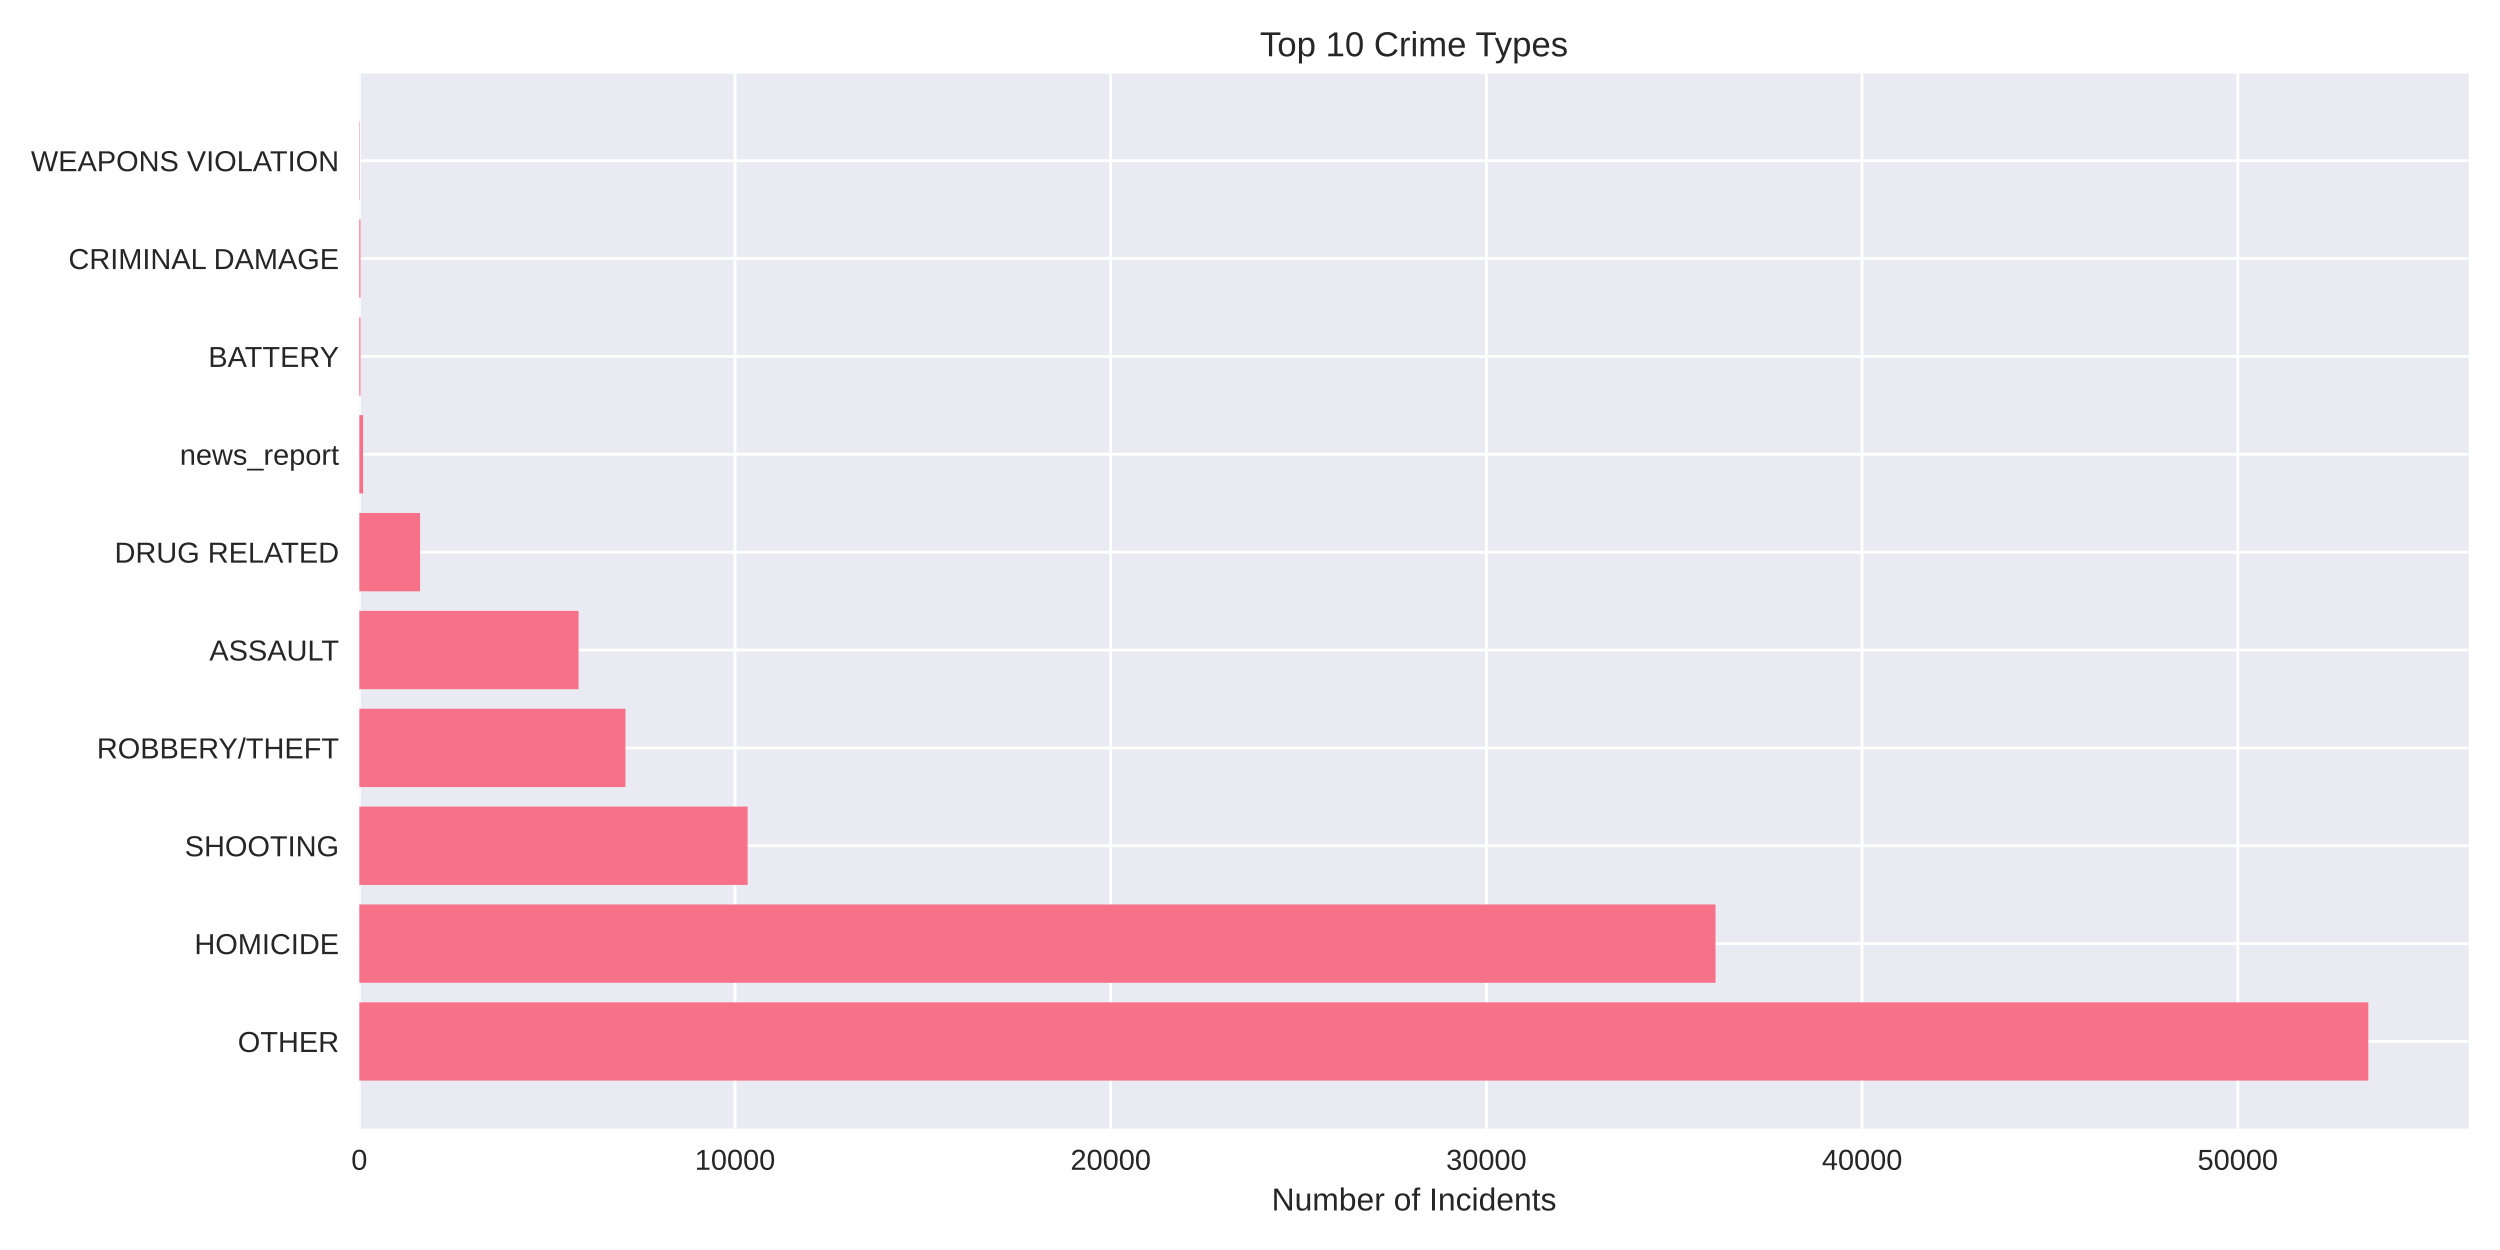
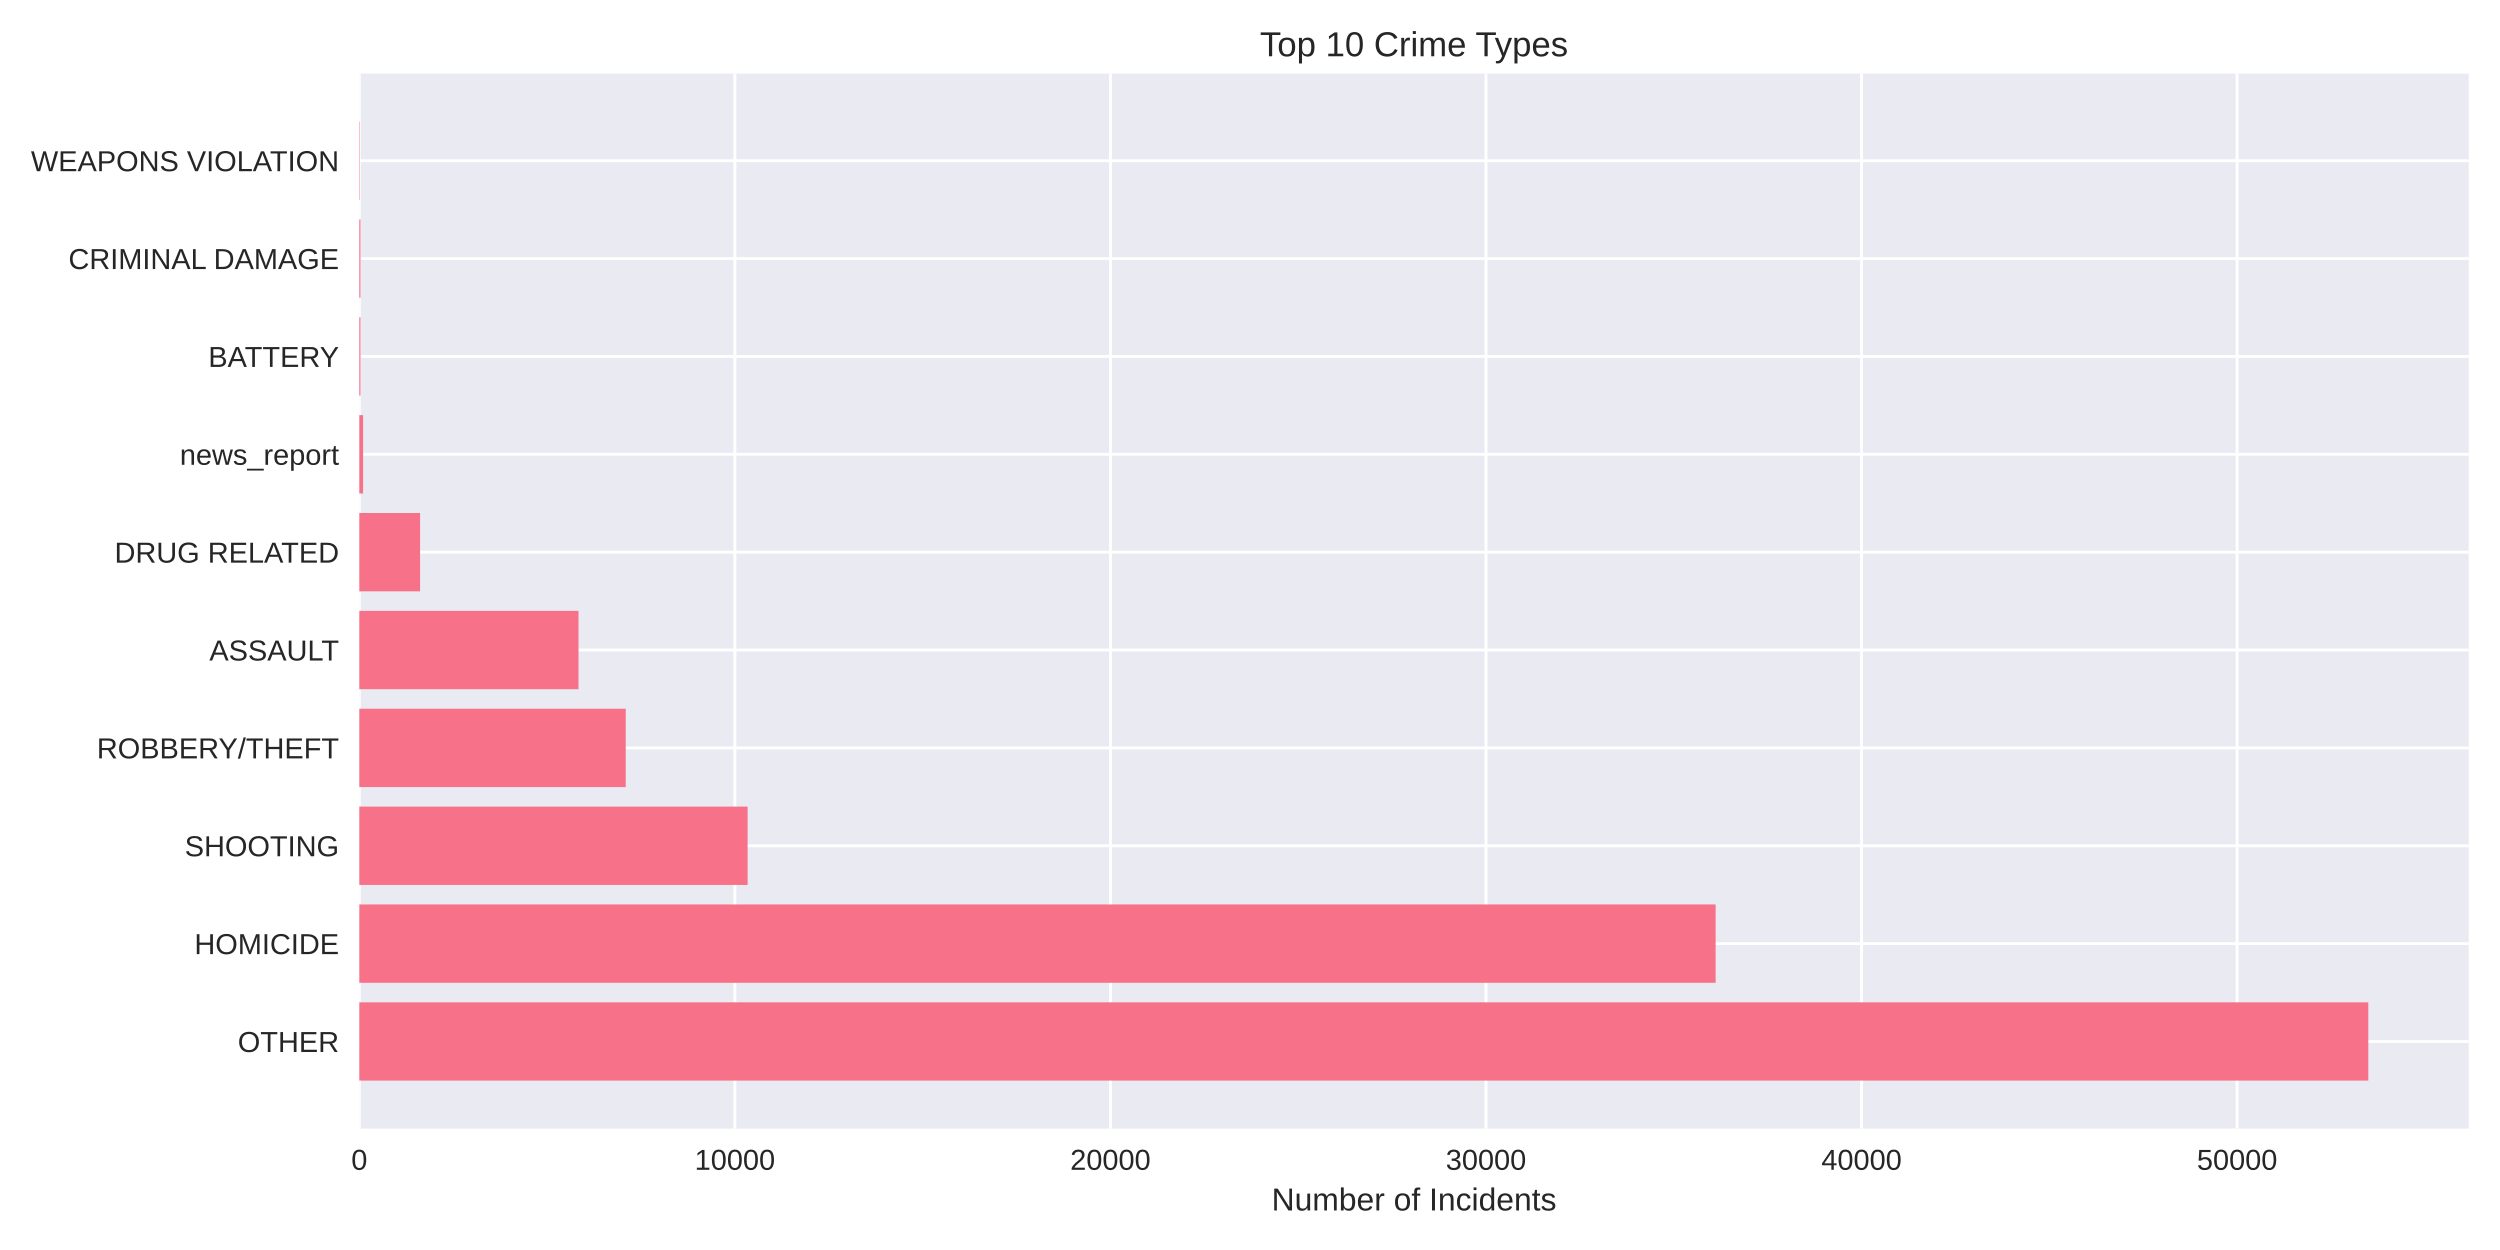
<svg xmlns="http://www.w3.org/2000/svg" width="864pt" height="432pt" viewBox="0 0 864 432" version="1.1">
  <defs>
    <style type="text/css">*{stroke-linejoin: round; stroke-linecap: butt}</style>
  </defs>
  <g id="figure_1">
    <g id="patch_1">
      <path d="M 0 432  L 864 432  L 864 0  L 0 0  z " style="fill: #ffffff" />
    </g>
    <g id="axes_1">
      <g id="patch_2">
        <path d="M 124.18 390.04  L 853.2 390.04  L 853.2 25.44  L 124.18 25.44  z " style="fill: #eaeaf2" />
      </g>
      <g id="matplotlib.axis_1">
        <g id="xtick_1">
          <g id="line2d_1">
-             <path d="M 124.18 390.04  L 124.18 25.44  " clip-path="url(#p294b35655b)" style="fill: none; stroke: #ffffff; stroke-linecap: round" />
+             <path d="M 124.18 390.04  L 124.18 25.44  " clip-path="url(#p85d229ffea)" style="fill: none; stroke: #ffffff; stroke-linecap: round" />
          </g>
          <g id="line2d_2" />
          <g id="text_1">
            <text style="fill: #262626; font: 10px 'Arial', 'Liberation Sans', 'DejaVu Sans', 'Bitstream Vera Sans', sans-serif; text-anchor: middle" x="124.18" y="404.287" transform="rotate(-0 124.18 404.2869)">0</text>
          </g>
        </g>
        <g id="xtick_2">
          <g id="line2d_3">
-             <path d="M 254.02 390.04  L 254.02 25.44  " clip-path="url(#p294b35655b)" style="fill: none; stroke: #ffffff; stroke-linecap: round" />
+             <path d="M 253.974 390.04  L 253.974 25.44  " clip-path="url(#p85d229ffea)" style="fill: none; stroke: #ffffff; stroke-linecap: round" />
          </g>
          <g id="line2d_4" />
          <g id="text_2">
-             <text style="fill: #262626; font: 10px 'Arial', 'Liberation Sans', 'DejaVu Sans', 'Bitstream Vera Sans', sans-serif; text-anchor: middle" x="254.02" y="404.287" transform="rotate(-0 254.0197 404.2869)">10000</text>
+             <text style="fill: #262626; font: 10px 'Arial', 'Liberation Sans', 'DejaVu Sans', 'Bitstream Vera Sans', sans-serif; text-anchor: middle" x="253.974" y="404.287" transform="rotate(-0 253.9736 404.2869)">10000</text>
          </g>
        </g>
        <g id="xtick_3">
          <g id="line2d_5">
-             <path d="M 383.859 390.04  L 383.859 25.44  " clip-path="url(#p294b35655b)" style="fill: none; stroke: #ffffff; stroke-linecap: round" />
+             <path d="M 383.767 390.04  L 383.767 25.44  " clip-path="url(#p85d229ffea)" style="fill: none; stroke: #ffffff; stroke-linecap: round" />
          </g>
          <g id="line2d_6" />
          <g id="text_3">
-             <text style="fill: #262626; font: 10px 'Arial', 'Liberation Sans', 'DejaVu Sans', 'Bitstream Vera Sans', sans-serif; text-anchor: middle" x="383.859" y="404.287" transform="rotate(-0 383.8594 404.2869)">20000</text>
+             <text style="fill: #262626; font: 10px 'Arial', 'Liberation Sans', 'DejaVu Sans', 'Bitstream Vera Sans', sans-serif; text-anchor: middle" x="383.767" y="404.287" transform="rotate(-0 383.7671 404.2869)">20000</text>
          </g>
        </g>
        <g id="xtick_4">
          <g id="line2d_7">
-             <path d="M 513.699 390.04  L 513.699 25.44  " clip-path="url(#p294b35655b)" style="fill: none; stroke: #ffffff; stroke-linecap: round" />
+             <path d="M 513.561 390.04  L 513.561 25.44  " clip-path="url(#p85d229ffea)" style="fill: none; stroke: #ffffff; stroke-linecap: round" />
          </g>
          <g id="line2d_8" />
          <g id="text_4">
-             <text style="fill: #262626; font: 10px 'Arial', 'Liberation Sans', 'DejaVu Sans', 'Bitstream Vera Sans', sans-serif; text-anchor: middle" x="513.699" y="404.287" transform="rotate(-0 513.6991 404.2869)">30000</text>
+             <text style="fill: #262626; font: 10px 'Arial', 'Liberation Sans', 'DejaVu Sans', 'Bitstream Vera Sans', sans-serif; text-anchor: middle" x="513.561" y="404.287" transform="rotate(-0 513.5607 404.2869)">30000</text>
          </g>
        </g>
        <g id="xtick_5">
          <g id="line2d_9">
-             <path d="M 643.539 390.04  L 643.539 25.44  " clip-path="url(#p294b35655b)" style="fill: none; stroke: #ffffff; stroke-linecap: round" />
+             <path d="M 643.354 390.04  L 643.354 25.44  " clip-path="url(#p85d229ffea)" style="fill: none; stroke: #ffffff; stroke-linecap: round" />
          </g>
          <g id="line2d_10" />
          <g id="text_5">
-             <text style="fill: #262626; font: 10px 'Arial', 'Liberation Sans', 'DejaVu Sans', 'Bitstream Vera Sans', sans-serif; text-anchor: middle" x="643.539" y="404.287" transform="rotate(-0 643.5388 404.2869)">40000</text>
+             <text style="fill: #262626; font: 10px 'Arial', 'Liberation Sans', 'DejaVu Sans', 'Bitstream Vera Sans', sans-serif; text-anchor: middle" x="643.354" y="404.287" transform="rotate(-0 643.3543 404.2869)">40000</text>
          </g>
        </g>
        <g id="xtick_6">
          <g id="line2d_11">
-             <path d="M 773.378 390.04  L 773.378 25.44  " clip-path="url(#p294b35655b)" style="fill: none; stroke: #ffffff; stroke-linecap: round" />
+             <path d="M 773.148 390.04  L 773.148 25.44  " clip-path="url(#p85d229ffea)" style="fill: none; stroke: #ffffff; stroke-linecap: round" />
          </g>
          <g id="line2d_12" />
          <g id="text_6">
-             <text style="fill: #262626; font: 10px 'Arial', 'Liberation Sans', 'DejaVu Sans', 'Bitstream Vera Sans', sans-serif; text-anchor: middle" x="773.378" y="404.287" transform="rotate(-0 773.3785 404.2869)">50000</text>
+             <text style="fill: #262626; font: 10px 'Arial', 'Liberation Sans', 'DejaVu Sans', 'Bitstream Vera Sans', sans-serif; text-anchor: middle" x="773.148" y="404.287" transform="rotate(-0 773.1479 404.2869)">50000</text>
          </g>
        </g>
        <g id="text_7">
          <text style="fill: #262626; font: 11px 'Arial', 'Liberation Sans', 'DejaVu Sans', 'Bitstream Vera Sans', sans-serif; text-anchor: middle" x="488.69" y="418.333" transform="rotate(-0 488.69 418.3334)">Number of Incidents</text>
        </g>
      </g>
      <g id="matplotlib.axis_2">
        <g id="ytick_1">
          <g id="line2d_13">
-             <path d="M 124.18 359.939  L 853.2 359.939  " clip-path="url(#p294b35655b)" style="fill: none; stroke: #ffffff; stroke-linecap: round" />
+             <path d="M 124.18 359.939  L 853.2 359.939  " clip-path="url(#p85d229ffea)" style="fill: none; stroke: #ffffff; stroke-linecap: round" />
          </g>
          <g id="line2d_14" />
          <g id="text_8">
            <text style="fill: #262626; font: 10px 'Arial', 'Liberation Sans', 'DejaVu Sans', 'Bitstream Vera Sans', sans-serif; text-anchor: end" x="117.18" y="363.562" transform="rotate(-0 117.18 363.562)">OTHER</text>
          </g>
        </g>
        <g id="ytick_2">
          <g id="line2d_15">
-             <path d="M 124.18 326.117  L 853.2 326.117  " clip-path="url(#p294b35655b)" style="fill: none; stroke: #ffffff; stroke-linecap: round" />
+             <path d="M 124.18 326.117  L 853.2 326.117  " clip-path="url(#p85d229ffea)" style="fill: none; stroke: #ffffff; stroke-linecap: round" />
          </g>
          <g id="line2d_16" />
          <g id="text_9">
            <text style="fill: #262626; font: 10px 'Arial', 'Liberation Sans', 'DejaVu Sans', 'Bitstream Vera Sans', sans-serif; text-anchor: end" x="117.18" y="329.74" transform="rotate(-0 117.18 329.7401)">HOMICIDE</text>
          </g>
        </g>
        <g id="ytick_3">
          <g id="line2d_17">
-             <path d="M 124.18 292.295  L 853.2 292.295  " clip-path="url(#p294b35655b)" style="fill: none; stroke: #ffffff; stroke-linecap: round" />
+             <path d="M 124.18 292.295  L 853.2 292.295  " clip-path="url(#p85d229ffea)" style="fill: none; stroke: #ffffff; stroke-linecap: round" />
          </g>
          <g id="line2d_18" />
          <g id="text_10">
            <text style="fill: #262626; font: 10px 'Arial', 'Liberation Sans', 'DejaVu Sans', 'Bitstream Vera Sans', sans-serif; text-anchor: end" x="117.18" y="295.918" transform="rotate(-0 117.18 295.9182)">SHOOTING</text>
          </g>
        </g>
        <g id="ytick_4">
          <g id="line2d_19">
-             <path d="M 124.18 258.473  L 853.2 258.473  " clip-path="url(#p294b35655b)" style="fill: none; stroke: #ffffff; stroke-linecap: round" />
+             <path d="M 124.18 258.473  L 853.2 258.473  " clip-path="url(#p85d229ffea)" style="fill: none; stroke: #ffffff; stroke-linecap: round" />
          </g>
          <g id="line2d_20" />
          <g id="text_11">
            <text style="fill: #262626; font: 10px 'Arial', 'Liberation Sans', 'DejaVu Sans', 'Bitstream Vera Sans', sans-serif; text-anchor: end" x="117.18" y="262.096" transform="rotate(-0 117.18 262.0963)">ROBBERY/THEFT</text>
          </g>
        </g>
        <g id="ytick_5">
          <g id="line2d_21">
-             <path d="M 124.18 224.651  L 853.2 224.651  " clip-path="url(#p294b35655b)" style="fill: none; stroke: #ffffff; stroke-linecap: round" />
+             <path d="M 124.18 224.651  L 853.2 224.651  " clip-path="url(#p85d229ffea)" style="fill: none; stroke: #ffffff; stroke-linecap: round" />
          </g>
          <g id="line2d_22" />
          <g id="text_12">
            <text style="fill: #262626; font: 10px 'Arial', 'Liberation Sans', 'DejaVu Sans', 'Bitstream Vera Sans', sans-serif; text-anchor: end" x="117.18" y="228.274" transform="rotate(-0 117.18 228.2744)">ASSAULT</text>
          </g>
        </g>
        <g id="ytick_6">
          <g id="line2d_23">
-             <path d="M 124.18 190.829  L 853.2 190.829  " clip-path="url(#p294b35655b)" style="fill: none; stroke: #ffffff; stroke-linecap: round" />
+             <path d="M 124.18 190.829  L 853.2 190.829  " clip-path="url(#p85d229ffea)" style="fill: none; stroke: #ffffff; stroke-linecap: round" />
          </g>
          <g id="line2d_24" />
          <g id="text_13">
            <text style="fill: #262626; font: 10px 'Arial', 'Liberation Sans', 'DejaVu Sans', 'Bitstream Vera Sans', sans-serif; text-anchor: end" x="117.18" y="194.452" transform="rotate(-0 117.18 194.4525)">DRUG RELATED</text>
          </g>
        </g>
        <g id="ytick_7">
          <g id="line2d_25">
-             <path d="M 124.18 157.007  L 853.2 157.007  " clip-path="url(#p294b35655b)" style="fill: none; stroke: #ffffff; stroke-linecap: round" />
+             <path d="M 124.18 157.007  L 853.2 157.007  " clip-path="url(#p85d229ffea)" style="fill: none; stroke: #ffffff; stroke-linecap: round" />
          </g>
          <g id="line2d_26" />
          <g id="text_14">
            <text style="fill: #262626; font: 10px 'Arial', 'Liberation Sans', 'DejaVu Sans', 'Bitstream Vera Sans', sans-serif; text-anchor: end" x="117.18" y="160.631" transform="rotate(-0 117.18 160.6306)">news_report</text>
          </g>
        </g>
        <g id="ytick_8">
          <g id="line2d_27">
-             <path d="M 124.18 123.185  L 853.2 123.185  " clip-path="url(#p294b35655b)" style="fill: none; stroke: #ffffff; stroke-linecap: round" />
+             <path d="M 124.18 123.185  L 853.2 123.185  " clip-path="url(#p85d229ffea)" style="fill: none; stroke: #ffffff; stroke-linecap: round" />
          </g>
          <g id="line2d_28" />
          <g id="text_15">
            <text style="fill: #262626; font: 10px 'Arial', 'Liberation Sans', 'DejaVu Sans', 'Bitstream Vera Sans', sans-serif; text-anchor: end" x="117.18" y="126.809" transform="rotate(-0 117.18 126.8087)">BATTERY</text>
          </g>
        </g>
        <g id="ytick_9">
          <g id="line2d_29">
-             <path d="M 124.18 89.363  L 853.2 89.363  " clip-path="url(#p294b35655b)" style="fill: none; stroke: #ffffff; stroke-linecap: round" />
+             <path d="M 124.18 89.363  L 853.2 89.363  " clip-path="url(#p85d229ffea)" style="fill: none; stroke: #ffffff; stroke-linecap: round" />
          </g>
          <g id="line2d_30" />
          <g id="text_16">
            <text style="fill: #262626; font: 10px 'Arial', 'Liberation Sans', 'DejaVu Sans', 'Bitstream Vera Sans', sans-serif; text-anchor: end" x="117.18" y="92.987" transform="rotate(-0 117.18 92.98681)">CRIMINAL DAMAGE</text>
          </g>
        </g>
        <g id="ytick_10">
          <g id="line2d_31">
-             <path d="M 124.18 55.541  L 853.2 55.541  " clip-path="url(#p294b35655b)" style="fill: none; stroke: #ffffff; stroke-linecap: round" />
+             <path d="M 124.18 55.541  L 853.2 55.541  " clip-path="url(#p85d229ffea)" style="fill: none; stroke: #ffffff; stroke-linecap: round" />
          </g>
          <g id="line2d_32" />
          <g id="text_17">
            <text style="fill: #262626; font: 10px 'Arial', 'Liberation Sans', 'DejaVu Sans', 'Bitstream Vera Sans', sans-serif; text-anchor: end" x="117.18" y="59.165" transform="rotate(-0 117.18 59.16492)">WEAPONS VIOLATION</text>
          </g>
        </g>
      </g>
      <g id="patch_3">
-         <path d="M 124.18 373.467  L 818.485 373.467  L 818.485 346.41  L 124.18 346.41  z " clip-path="url(#p294b35655b)" style="fill: #f77189" />
+         <path d="M 124.18 373.467  L 818.485 373.467  L 818.485 346.41  L 124.18 346.41  z " clip-path="url(#p85d229ffea)" style="fill: #f77189" />
      </g>
      <g id="patch_4">
-         <path d="M 124.18 339.645  L 592.875 339.645  L 592.875 312.588  L 124.18 312.588  z " clip-path="url(#p294b35655b)" style="fill: #f77189" />
+         <path d="M 124.18 339.645  L 592.917 339.645  L 592.917 312.588  L 124.18 312.588  z " clip-path="url(#p85d229ffea)" style="fill: #f77189" />
      </g>
      <g id="patch_5">
-         <path d="M 124.18 305.823  L 258.382 305.823  L 258.382 278.766  L 124.18 278.766  z " clip-path="url(#p294b35655b)" style="fill: #f77189" />
+         <path d="M 124.18 305.823  L 258.374 305.823  L 258.374 278.766  L 124.18 278.766  z " clip-path="url(#p85d229ffea)" style="fill: #f77189" />
      </g>
      <g id="patch_6">
-         <path d="M 124.18 272.002  L 216.145 272.002  L 216.145 244.944  L 124.18 244.944  z " clip-path="url(#p294b35655b)" style="fill: #f77189" />
+         <path d="M 124.18 272.002  L 216.256 272.002  L 216.256 244.944  L 124.18 244.944  z " clip-path="url(#p85d229ffea)" style="fill: #f77189" />
      </g>
      <g id="patch_7">
-         <path d="M 124.18 238.18  L 199.954 238.18  L 199.954 211.122  L 124.18 211.122  z " clip-path="url(#p294b35655b)" style="fill: #f77189" />
+         <path d="M 124.18 238.18  L 199.928 238.18  L 199.928 211.122  L 124.18 211.122  z " clip-path="url(#p85d229ffea)" style="fill: #f77189" />
      </g>
      <g id="patch_8">
-         <path d="M 124.18 204.358  L 145.175 204.358  L 145.175 177.3  L 124.18 177.3  z " clip-path="url(#p294b35655b)" style="fill: #f77189" />
+         <path d="M 124.18 204.358  L 145.181 204.358  L 145.181 177.3  L 124.18 177.3  z " clip-path="url(#p85d229ffea)" style="fill: #f77189" />
      </g>
      <g id="patch_9">
-         <path d="M 124.18 170.536  L 125.478 170.536  L 125.478 143.478  L 124.18 143.478  z " clip-path="url(#p294b35655b)" style="fill: #f77189" />
+         <path d="M 124.18 170.536  L 125.478 170.536  L 125.478 143.478  L 124.18 143.478  z " clip-path="url(#p85d229ffea)" style="fill: #f77189" />
      </g>
      <g id="patch_10">
-         <path d="M 124.18 136.714  L 124.583 136.714  L 124.583 109.657  L 124.18 109.657  z " clip-path="url(#p294b35655b)" style="fill: #f77189" />
+         <path d="M 124.18 136.714  L 124.582 136.714  L 124.582 109.657  L 124.18 109.657  z " clip-path="url(#p85d229ffea)" style="fill: #f77189" />
      </g>
      <g id="patch_11">
-         <path d="M 124.18 102.892  L 124.583 102.892  L 124.583 75.835  L 124.18 75.835  z " clip-path="url(#p294b35655b)" style="fill: #f77189" />
+         <path d="M 124.18 102.892  L 124.582 102.892  L 124.582 75.835  L 124.18 75.835  z " clip-path="url(#p85d229ffea)" style="fill: #f77189" />
      </g>
      <g id="patch_12">
-         <path d="M 124.18 69.07  L 124.323 69.07  L 124.323 42.013  L 124.18 42.013  z " clip-path="url(#p294b35655b)" style="fill: #f77189" />
+         <path d="M 124.18 69.07  L 124.323 69.07  L 124.323 42.013  L 124.18 42.013  z " clip-path="url(#p85d229ffea)" style="fill: #f77189" />
      </g>
      <g id="patch_13">
        <path d="M 124.18 390.04  L 124.18 25.44  " style="fill: none" />
      </g>
      <g id="patch_14">
        <path d="M 853.2 390.04  L 853.2 25.44  " style="fill: none" />
      </g>
      <g id="patch_15">
        <path d="M 124.18 390.04  L 853.2 390.04  " style="fill: none" />
      </g>
      <g id="patch_16">
        <path d="M 124.18 25.44  L 853.2 25.44  " style="fill: none" />
      </g>
      <g id="text_18">
        <text style="fill: #262626; font: 12px 'Arial', 'Liberation Sans', 'DejaVu Sans', 'Bitstream Vera Sans', sans-serif; text-anchor: middle" x="488.69" y="19.44" transform="rotate(-0 488.69 19.44)">Top 10 Crime Types</text>
      </g>
    </g>
  </g>
  <defs>
-     <clipPath id="p294b35655b">
+     <clipPath id="p85d229ffea">
      <rect x="124.18" y="25.44" width="729.02" height="364.6" />
    </clipPath>
  </defs>
</svg>
